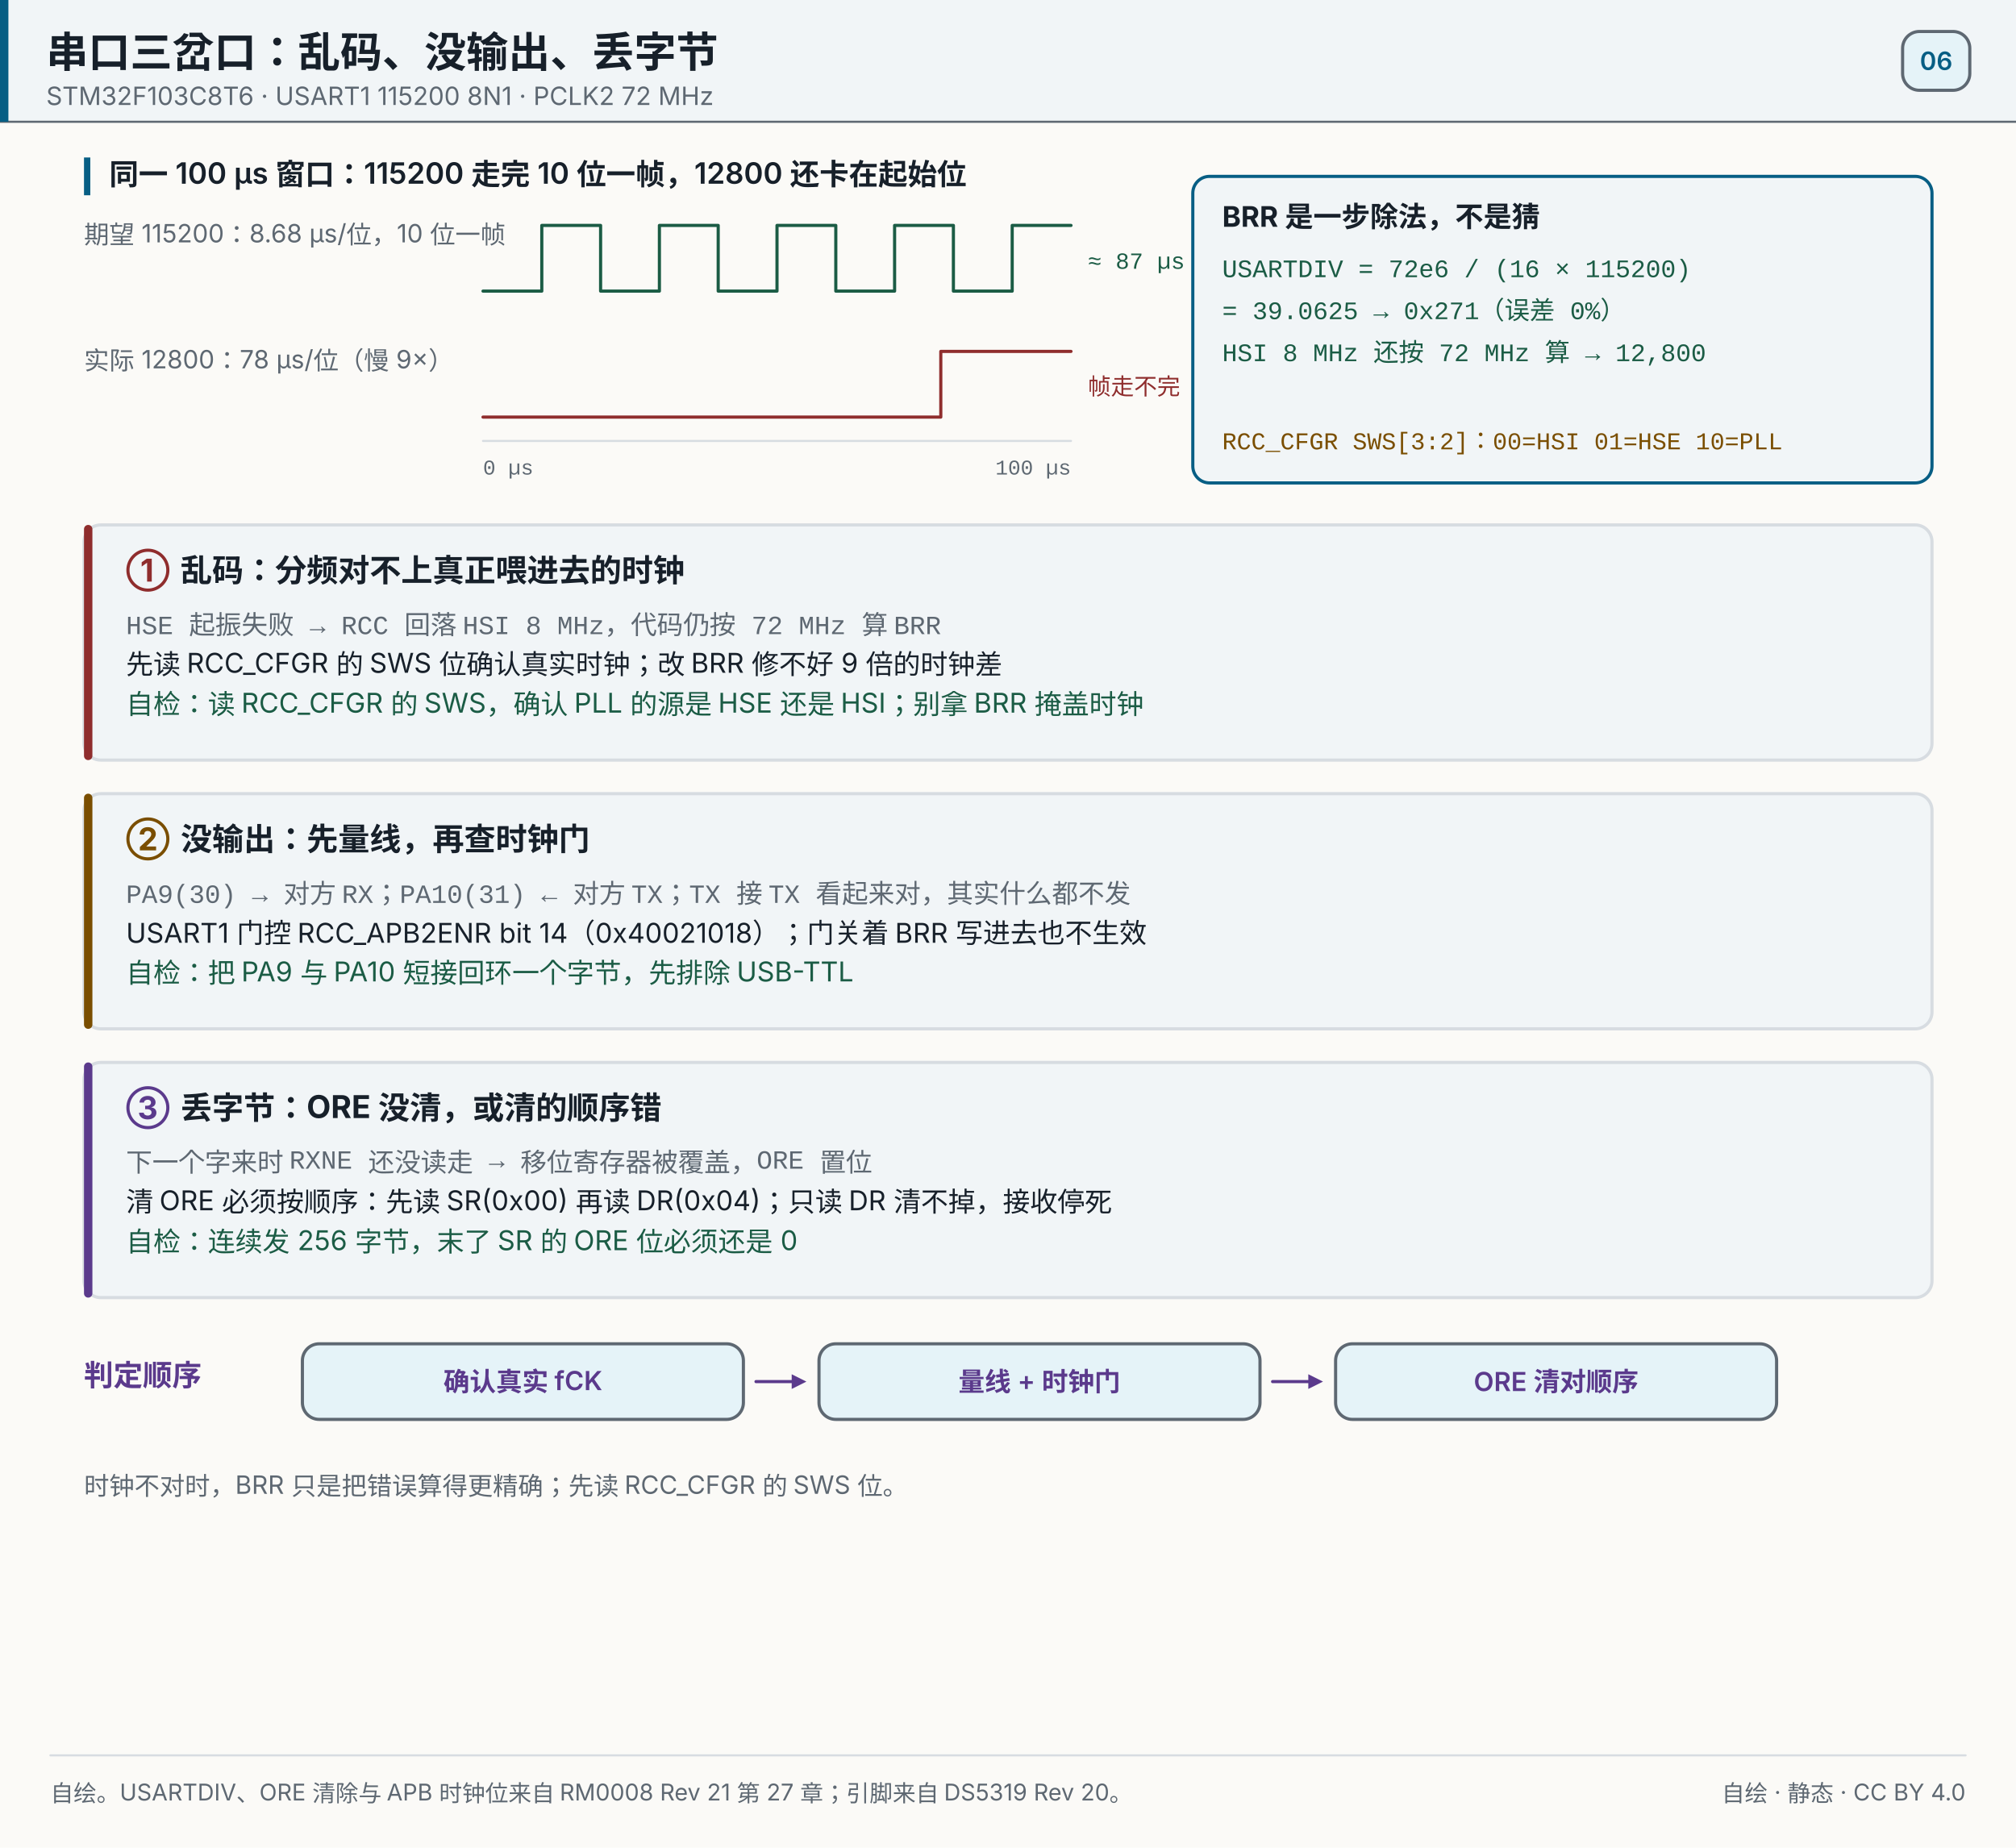
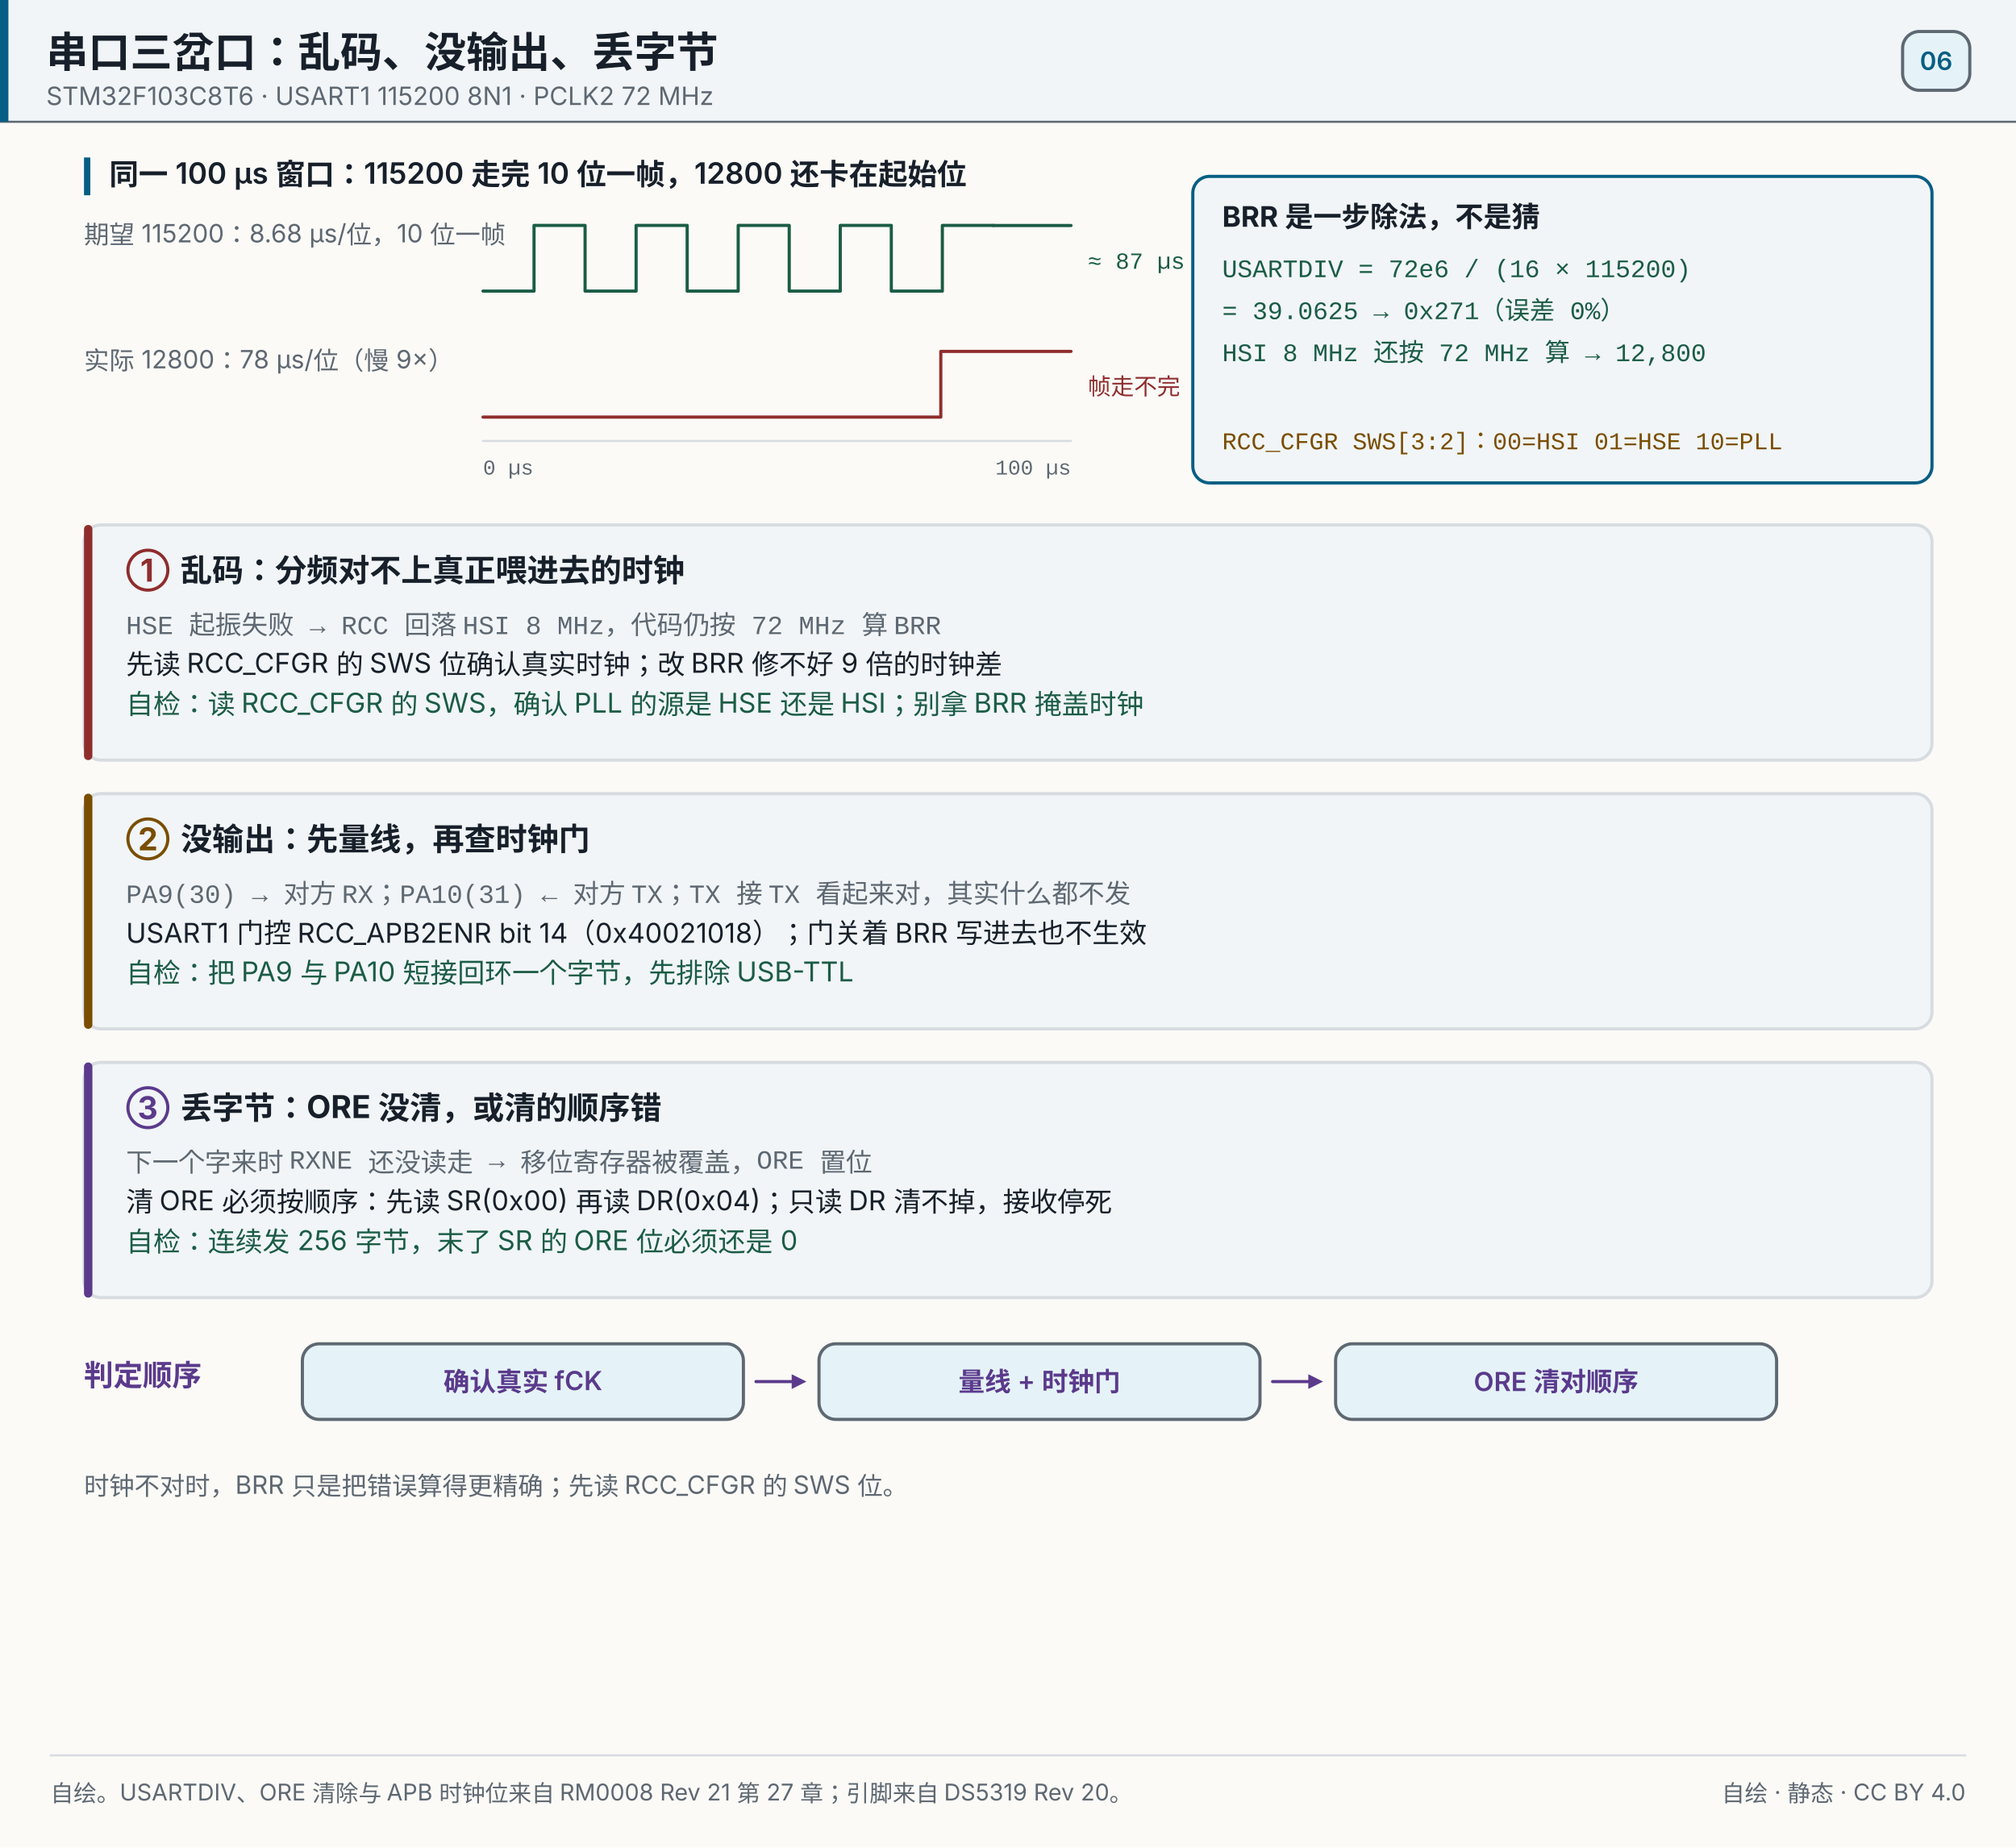
<svg xmlns="http://www.w3.org/2000/svg" width="960" height="880" viewBox="0 0 960 880" role="img" aria-label="串口乱码先按实际 fCK 重算 BRR，无输出先查交叉与时钟门，丢字节先读 SR 再读 DR">
  <rect x="0" y="0" width="960" height="880" fill="#fbfaf7" />
  <rect x="0" y="0" width="960" height="58" fill="#f1f5f7" opacity="1" />
  <line x1="0" y1="58" x2="960" y2="58" stroke="#5e6872" stroke-width="1" stroke-linecap="round" opacity="1" />
  <rect x="0" y="0" width="4" height="58" fill="#075e84" opacity="1" />
  <text x="22" y="32" font-size="20" fill="#17202a" text-anchor="start" opacity="1" font-family="'PingFang SC','Hiragino Sans GB','Microsoft YaHei',system-ui,-apple-system,'Segoe UI',sans-serif" font-weight="700">串口三岔口：乱码、没输出、丢字节</text>
  <text x="22" y="50" font-size="12" fill="#5e6872" text-anchor="start" opacity="1" font-family="'PingFang SC','Hiragino Sans GB','Microsoft YaHei',system-ui,-apple-system,'Segoe UI',sans-serif">STM32F103C8T6 · USART1 115200 8N1 · PCLK2 72 MHz</text>
  <rect x="906" y="15" width="32" height="28" fill="#e5f3f8" opacity="1" rx="8" stroke="#5e6872" stroke-width="1.5" />
  <text x="922" y="33.32" font-size="12" fill="#075e84" text-anchor="middle" opacity="1" font-family="'PingFang SC','Hiragino Sans GB','Microsoft YaHei',system-ui,-apple-system,'Segoe UI',sans-serif" font-weight="600">06</text>
  <rect x="40" y="75" width="3" height="18" fill="#075e84" opacity="1" />
  <text x="52" y="88" font-size="14" fill="#17202a" text-anchor="start" opacity="1" font-family="'PingFang SC','Hiragino Sans GB','Microsoft YaHei',system-ui,-apple-system,'Segoe UI',sans-serif" font-weight="600">同一 100 µs 窗口：115200 走完 10 位一帧，12800 还卡在起始位</text>
  <text x="40" y="116" font-size="12" fill="#5e6872" text-anchor="start" opacity="1" font-family="'PingFang SC','Hiragino Sans GB','Microsoft YaHei',system-ui,-apple-system,'Segoe UI',sans-serif">期望 115200：8.68 µs/位，10 位一帧</text>
-   <path d="M 230 138.64 L 230.00 138.64 L 258.00 138.64 L 258.00 107.36 L 286.00 107.36 L 286.00 138.64 L 314.00 138.64 L 314.00 107.36 L 342.00 107.36 L 342.00 138.64 L 370.00 138.64 L 370.00 107.36 L 398.00 107.36 L 398.00 138.64 L 426.00 138.64 L 426.00 107.36 L 454.00 107.36 L 454.00 138.64 L 482.00 138.64 L 482.00 107.36 L 510.00 107.36" fill="none" opacity="1" stroke-linecap="round" stroke-linejoin="round" stroke="#1b5c45" stroke-width="1.5" />
+   <path d="M 230 138.64 L 230.00 138.64 L 254.30 138.64 L 254.30 107.36 L 278.61 107.36 L 278.61 138.64 L 302.91 138.64 L 302.91 107.36 L 327.22 107.36 L 327.22 138.64 L 351.52 138.64 L 351.52 107.36 L 375.82 107.36 L 375.82 138.64 L 400.13 138.64 L 400.13 107.36 L 424.43 107.36 L 424.43 138.64 L 448.74 138.64 L 448.74 107.36 L 473.04 107.36" fill="none" opacity="1" stroke-linecap="round" stroke-linejoin="round" stroke="#1b5c45" stroke-width="1.5" />
+   <path d="M 473.0 107.4 L 510 107.4" fill="none" opacity="1" stroke-linecap="round" stroke-linejoin="round" stroke="#1b5c45" stroke-width="1.5" />
  <text x="518" y="128" font-size="11" fill="#1b5c45" text-anchor="start" opacity="1" font-family="ui-monospace,SFMono-Regular,'JetBrains Mono',Consolas,'Courier New',monospace">≈ 87 µs</text>
  <text x="40" y="176" font-size="12" fill="#5e6872" text-anchor="start" opacity="1" font-family="'PingFang SC','Hiragino Sans GB','Microsoft YaHei',system-ui,-apple-system,'Segoe UI',sans-serif">实际 12800：78 µs/位（慢 9×）</text>
  <path d="M 230 198.64 L 448 198.64 L 448 167.36 L 510 167.36" fill="none" opacity="1" stroke-linecap="round" stroke-linejoin="round" stroke="#8f2d2d" stroke-width="1.5" />
  <text x="518" y="188" font-size="11" fill="#8f2d2d" text-anchor="start" opacity="1" font-family="'PingFang SC','Hiragino Sans GB','Microsoft YaHei',system-ui,-apple-system,'Segoe UI',sans-serif">帧走不完</text>
  <line x1="230" y1="210" x2="510" y2="210" stroke="#d7dce1" stroke-width="1" stroke-linecap="round" opacity="1" />
  <text x="230" y="226" font-size="10" fill="#5e6872" text-anchor="start" opacity="1" font-family="ui-monospace,SFMono-Regular,'JetBrains Mono',Consolas,'Courier New',monospace">0 µs</text>
  <text x="510" y="226" font-size="10" fill="#5e6872" text-anchor="end" opacity="1" font-family="ui-monospace,SFMono-Regular,'JetBrains Mono',Consolas,'Courier New',monospace">100 µs</text>
  <rect x="568" y="84" width="352" height="146" fill="#f1f5f7" opacity="1" rx="8" stroke="#075e84" stroke-width="1.5" />
  <text x="582" y="108" font-size="13.5" fill="#17202a" text-anchor="start" opacity="1" font-family="'PingFang SC','Hiragino Sans GB','Microsoft YaHei',system-ui,-apple-system,'Segoe UI',sans-serif" font-weight="700">BRR 是一步除法，不是猜</text>
  <text x="582" y="132" font-size="12" fill="#1b5c45" text-anchor="start" opacity="1" font-family="ui-monospace,SFMono-Regular,'JetBrains Mono',Consolas,'Courier New',monospace">USARTDIV = 72e6 / (16 × 115200)</text>
  <text x="582" y="152" font-size="12" fill="#1b5c45" text-anchor="start" opacity="1" font-family="ui-monospace,SFMono-Regular,'JetBrains Mono',Consolas,'Courier New',monospace">         = 39.0625 → 0x271（误差 0%）</text>
  <text x="582" y="172" font-size="12" fill="#1b5c45" text-anchor="start" opacity="1" font-family="ui-monospace,SFMono-Regular,'JetBrains Mono',Consolas,'Courier New',monospace">HSI 8 MHz 还按 72 MHz 算 → 12,800</text>
  <text x="582" y="214" font-size="11.5" fill="#7a4e00" text-anchor="start" opacity="1" font-family="ui-monospace,SFMono-Regular,'JetBrains Mono',Consolas,'Courier New',monospace">RCC_CFGR SWS[3:2]：00=HSI  01=HSE  10=PLL</text>
  <rect x="40" y="250" width="880" height="112" fill="#f1f5f7" opacity="1" rx="8" stroke="#d7dce1" stroke-width="1.5" />
  <rect x="40" y="250" width="4" height="112" fill="#8f2d2d" opacity="1" rx="2" />
  <text x="60" y="277" font-size="15" fill="#8f2d2d" text-anchor="start" opacity="1" font-family="'PingFang SC','Hiragino Sans GB','Microsoft YaHei',system-ui,-apple-system,'Segoe UI',sans-serif" font-weight="700">①</text>
  <text x="86" y="277" font-size="15" fill="#17202a" text-anchor="start" opacity="1" font-family="'PingFang SC','Hiragino Sans GB','Microsoft YaHei',system-ui,-apple-system,'Segoe UI',sans-serif" font-weight="700">乱码：分频对不上真正喂进去的时钟</text>
  <text x="60" y="302" font-size="12.5" fill="#5e6872" text-anchor="start" opacity="1" font-family="ui-monospace,SFMono-Regular,'JetBrains Mono',Consolas,'Courier New',monospace">HSE 起振失败 → RCC 回落 HSI 8 MHz，代码仍按 72 MHz 算 BRR</text>
  <text x="60" y="321" font-size="13" fill="#17202a" text-anchor="start" opacity="1" font-family="'PingFang SC','Hiragino Sans GB','Microsoft YaHei',system-ui,-apple-system,'Segoe UI',sans-serif">先读 RCC_CFGR 的 SWS 位确认真实时钟；改 BRR 修不好 9 倍的时钟差</text>
  <text x="60" y="340" font-size="13" fill="#1b5c45" text-anchor="start" opacity="1" font-family="'PingFang SC','Hiragino Sans GB','Microsoft YaHei',system-ui,-apple-system,'Segoe UI',sans-serif">自检：读 RCC_CFGR 的 SWS，确认 PLL 的源是 HSE 还是 HSI；别拿 BRR 掩盖时钟</text>
  <rect x="40" y="378" width="880" height="112" fill="#f1f5f7" opacity="1" rx="8" stroke="#d7dce1" stroke-width="1.5" />
  <rect x="40" y="378" width="4" height="112" fill="#7a4e00" opacity="1" rx="2" />
  <text x="60" y="405" font-size="15" fill="#7a4e00" text-anchor="start" opacity="1" font-family="'PingFang SC','Hiragino Sans GB','Microsoft YaHei',system-ui,-apple-system,'Segoe UI',sans-serif" font-weight="700">②</text>
  <text x="86" y="405" font-size="15" fill="#17202a" text-anchor="start" opacity="1" font-family="'PingFang SC','Hiragino Sans GB','Microsoft YaHei',system-ui,-apple-system,'Segoe UI',sans-serif" font-weight="700">没输出：先量线，再查时钟门</text>
  <text x="60" y="430" font-size="12.5" fill="#5e6872" text-anchor="start" opacity="1" font-family="ui-monospace,SFMono-Regular,'JetBrains Mono',Consolas,'Courier New',monospace">PA9(30) → 对方 RX；PA10(31) ← 对方 TX；TX 接 TX 看起来对，其实什么都不发</text>
  <text x="60" y="449" font-size="13" fill="#17202a" text-anchor="start" opacity="1" font-family="'PingFang SC','Hiragino Sans GB','Microsoft YaHei',system-ui,-apple-system,'Segoe UI',sans-serif">USART1 门控 RCC_APB2ENR bit 14（0x40021018）；门关着 BRR 写进去也不生效</text>
  <text x="60" y="468" font-size="13" fill="#1b5c45" text-anchor="start" opacity="1" font-family="'PingFang SC','Hiragino Sans GB','Microsoft YaHei',system-ui,-apple-system,'Segoe UI',sans-serif">自检：把 PA9 与 PA10 短接回环一个字节，先排除 USB-TTL</text>
  <rect x="40" y="506" width="880" height="112" fill="#f1f5f7" opacity="1" rx="8" stroke="#d7dce1" stroke-width="1.5" />
  <rect x="40" y="506" width="4" height="112" fill="#5b3a8c" opacity="1" rx="2" />
  <text x="60" y="533" font-size="15" fill="#5b3a8c" text-anchor="start" opacity="1" font-family="'PingFang SC','Hiragino Sans GB','Microsoft YaHei',system-ui,-apple-system,'Segoe UI',sans-serif" font-weight="700">③</text>
  <text x="86" y="533" font-size="15" fill="#17202a" text-anchor="start" opacity="1" font-family="'PingFang SC','Hiragino Sans GB','Microsoft YaHei',system-ui,-apple-system,'Segoe UI',sans-serif" font-weight="700">丢字节：ORE 没清，或清的顺序错</text>
  <text x="60" y="558" font-size="12.5" fill="#5e6872" text-anchor="start" opacity="1" font-family="ui-monospace,SFMono-Regular,'JetBrains Mono',Consolas,'Courier New',monospace">下一个字来时 RXNE 还没读走 → 移位寄存器被覆盖，ORE 置位</text>
  <text x="60" y="577" font-size="13" fill="#17202a" text-anchor="start" opacity="1" font-family="'PingFang SC','Hiragino Sans GB','Microsoft YaHei',system-ui,-apple-system,'Segoe UI',sans-serif">清 ORE 必须按顺序：先读 SR(0x00) 再读 DR(0x04)；只读 DR 清不掉，接收停死</text>
  <text x="60" y="596" font-size="13" fill="#1b5c45" text-anchor="start" opacity="1" font-family="'PingFang SC','Hiragino Sans GB','Microsoft YaHei',system-ui,-apple-system,'Segoe UI',sans-serif">自检：连续发 256 字节，末了 SR 的 ORE 位必须还是 0</text>
  <text x="40" y="660" font-size="14" fill="#5b3a8c" text-anchor="start" opacity="1" font-family="'PingFang SC','Hiragino Sans GB','Microsoft YaHei',system-ui,-apple-system,'Segoe UI',sans-serif" font-weight="700">判定顺序</text>
  <rect x="144" y="640" width="210" height="36" fill="#e5f3f8" opacity="1" rx="8" stroke="#5e6872" stroke-width="1.5" />
  <text x="249" y="662.5" font-size="12.5" fill="#5b3a8c" text-anchor="middle" opacity="1" font-family="'PingFang SC','Hiragino Sans GB','Microsoft YaHei',system-ui,-apple-system,'Segoe UI',sans-serif" font-weight="600">确认真实 fCK</text>
  <line x1="360" y1="658" x2="377" y2="658" stroke="#5b3a8c" stroke-width="1.5" stroke-linecap="round" opacity="1" />
  <polygon points="384.00,658.00 377.00,661.50 377.00,654.50" fill="#5b3a8c" opacity="1" />
  <rect x="390" y="640" width="210" height="36" fill="#e5f3f8" opacity="1" rx="8" stroke="#5e6872" stroke-width="1.5" />
  <text x="495" y="662.5" font-size="12.5" fill="#5b3a8c" text-anchor="middle" opacity="1" font-family="'PingFang SC','Hiragino Sans GB','Microsoft YaHei',system-ui,-apple-system,'Segoe UI',sans-serif" font-weight="600">量线 + 时钟门</text>
  <line x1="606" y1="658" x2="623" y2="658" stroke="#5b3a8c" stroke-width="1.5" stroke-linecap="round" opacity="1" />
  <polygon points="630.00,658.00 623.00,661.50 623.00,654.50" fill="#5b3a8c" opacity="1" />
  <rect x="636" y="640" width="210" height="36" fill="#e5f3f8" opacity="1" rx="8" stroke="#5e6872" stroke-width="1.5" />
  <text x="741" y="662.5" font-size="12.5" fill="#5b3a8c" text-anchor="middle" opacity="1" font-family="'PingFang SC','Hiragino Sans GB','Microsoft YaHei',system-ui,-apple-system,'Segoe UI',sans-serif" font-weight="600">ORE 清对顺序</text>
  <text x="40" y="712" font-size="12" fill="#5e6872" text-anchor="start" opacity="1" font-family="'PingFang SC','Hiragino Sans GB','Microsoft YaHei',system-ui,-apple-system,'Segoe UI',sans-serif">时钟不对时，BRR 只是把错误算得更精确；先读 RCC_CFGR 的 SWS 位。</text>
  <line x1="24" y1="836" x2="936" y2="836" stroke="#d7dce1" stroke-width="1" stroke-linecap="round" opacity="1" />
  <text x="24" y="858" font-size="11" fill="#5e6872" text-anchor="start" opacity="1" font-family="'PingFang SC','Hiragino Sans GB','Microsoft YaHei',system-ui,-apple-system,'Segoe UI',sans-serif">自绘。USARTDIV、ORE 清除与 APB 时钟位来自 RM0008 Rev 21 第 27 章；引脚来自 DS5319 Rev 20。</text>
  <text x="936" y="858" font-size="11" fill="#5e6872" text-anchor="end" opacity="1" font-family="'PingFang SC','Hiragino Sans GB','Microsoft YaHei',system-ui,-apple-system,'Segoe UI',sans-serif">自绘 · 静态 · CC BY 4.0</text>
</svg>
